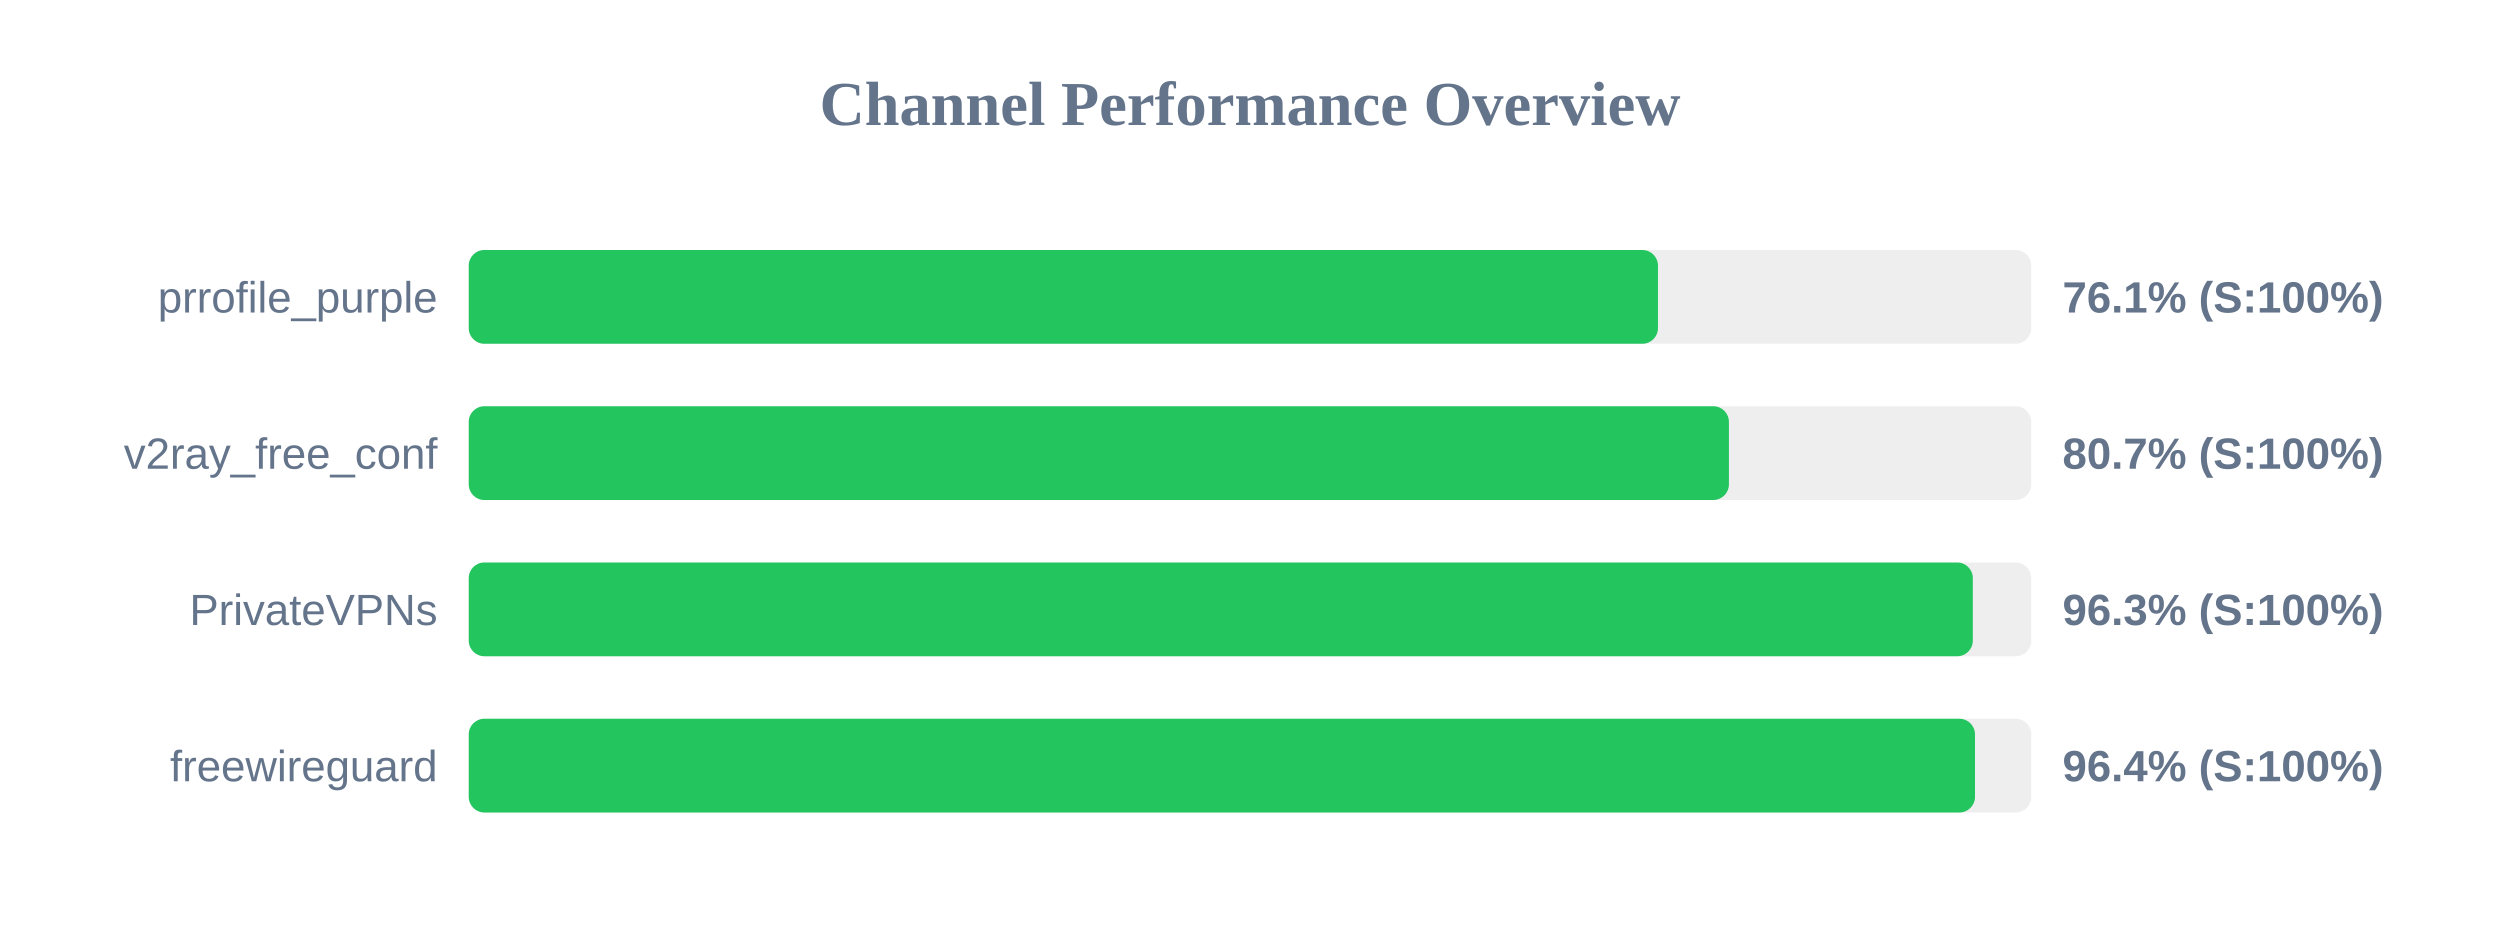
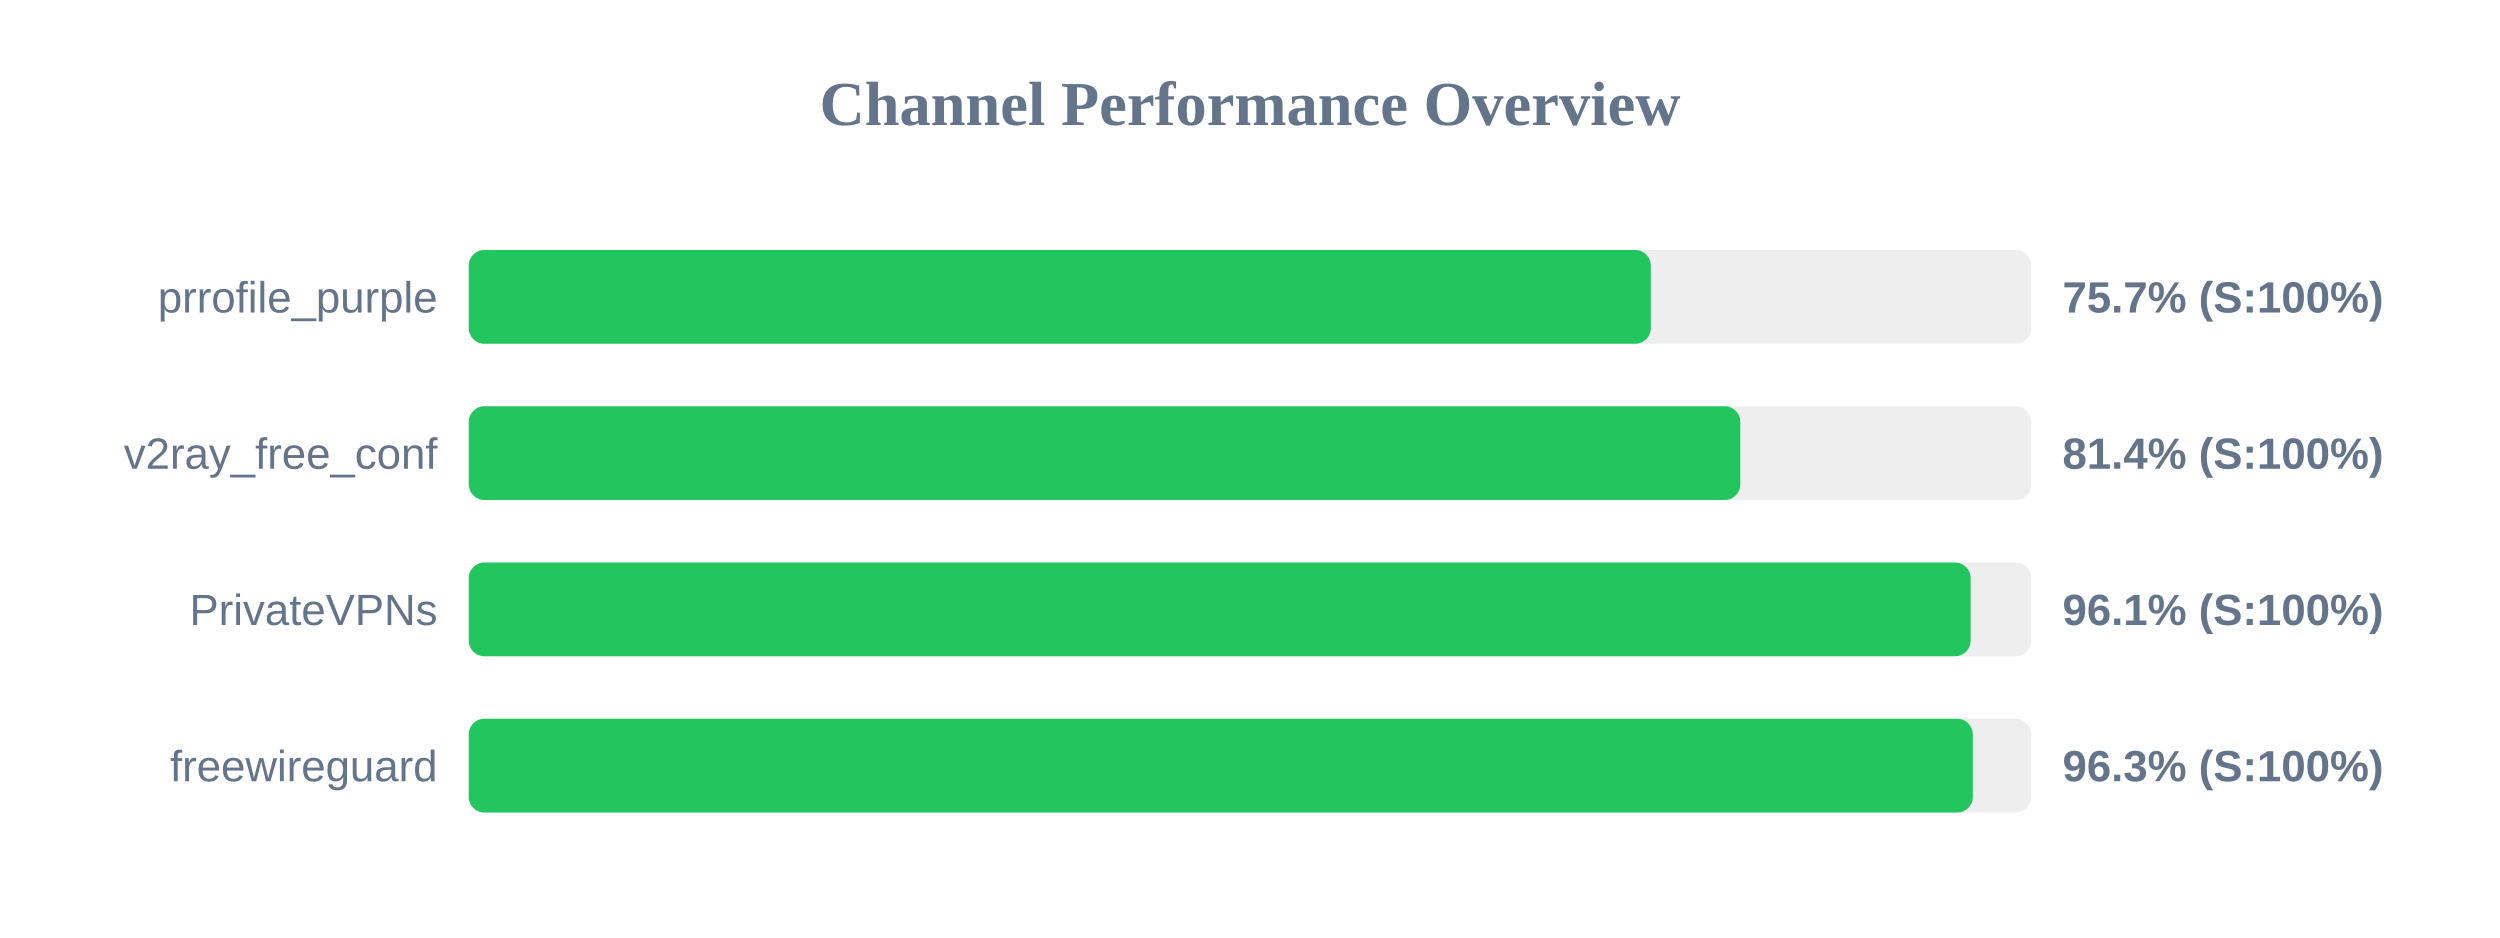
<svg xmlns="http://www.w3.org/2000/svg" width="800" height="300" version="1.1">
  <style>
        .row { font: 14px Arial; fill: #64748b; }
        .score { font: bold 14px Arial; fill: #64748b; }
    </style>
  <text x="400" y="40" text-anchor="middle" font-size="20px" font-weight="bold" fill="#64748b">Channel Performance Overview</text>
  <rect x="150" y="80" width="500" height="30" fill="#eee" rx="5" />
-   <rect x="150" y="80" width="380.55" height="30" fill="#22c55e" rx="5" />
+   <rect x="150" y="80" width="378.25" height="30" fill="#22c55e" rx="5" />
  <text x="140" y="100" text-anchor="end" class="row">prrofile_purple</text>
-   <text x="660" y="100" text-anchor="start" class="score">76.1% (S:100%)</text>
+   <text x="660" y="100" text-anchor="start" class="score">75.7% (S:100%)</text>
  <rect x="150" y="130" width="500" height="30" fill="#eee" rx="5" />
-   <rect x="150" y="130" width="403.25" height="30" fill="#22c55e" rx="5" />
+   <rect x="150" y="130" width="406.9" height="30" fill="#22c55e" rx="5" />
  <text x="140" y="150" text-anchor="end" class="row">v2ray_free_conf</text>
-   <text x="660" y="150" text-anchor="start" class="score">80.7% (S:100%)</text>
+   <text x="660" y="150" text-anchor="start" class="score">81.4% (S:100%)</text>
  <rect x="150" y="180" width="500" height="30" fill="#eee" rx="5" />
-   <rect x="150" y="180" width="481.3" height="30" fill="#22c55e" rx="5" />
+   <rect x="150" y="180" width="480.6" height="30" fill="#22c55e" rx="5" />
  <text x="140" y="200" text-anchor="end" class="row">PrivateVPNs</text>
-   <text x="660" y="200" text-anchor="start" class="score">96.3% (S:100%)</text>
+   <text x="660" y="200" text-anchor="start" class="score">96.1% (S:100%)</text>
  <rect x="150" y="230" width="500" height="30" fill="#eee" rx="5" />
-   <rect x="150" y="230" width="482.0" height="30" fill="#22c55e" rx="5" />
+   <rect x="150" y="230" width="481.3" height="30" fill="#22c55e" rx="5" />
  <text x="140" y="250" text-anchor="end" class="row">freewireguard</text>
-   <text x="660" y="250" text-anchor="start" class="score">96.4% (S:100%)</text>
+   <text x="660" y="250" text-anchor="start" class="score">96.3% (S:100%)</text>
</svg>
